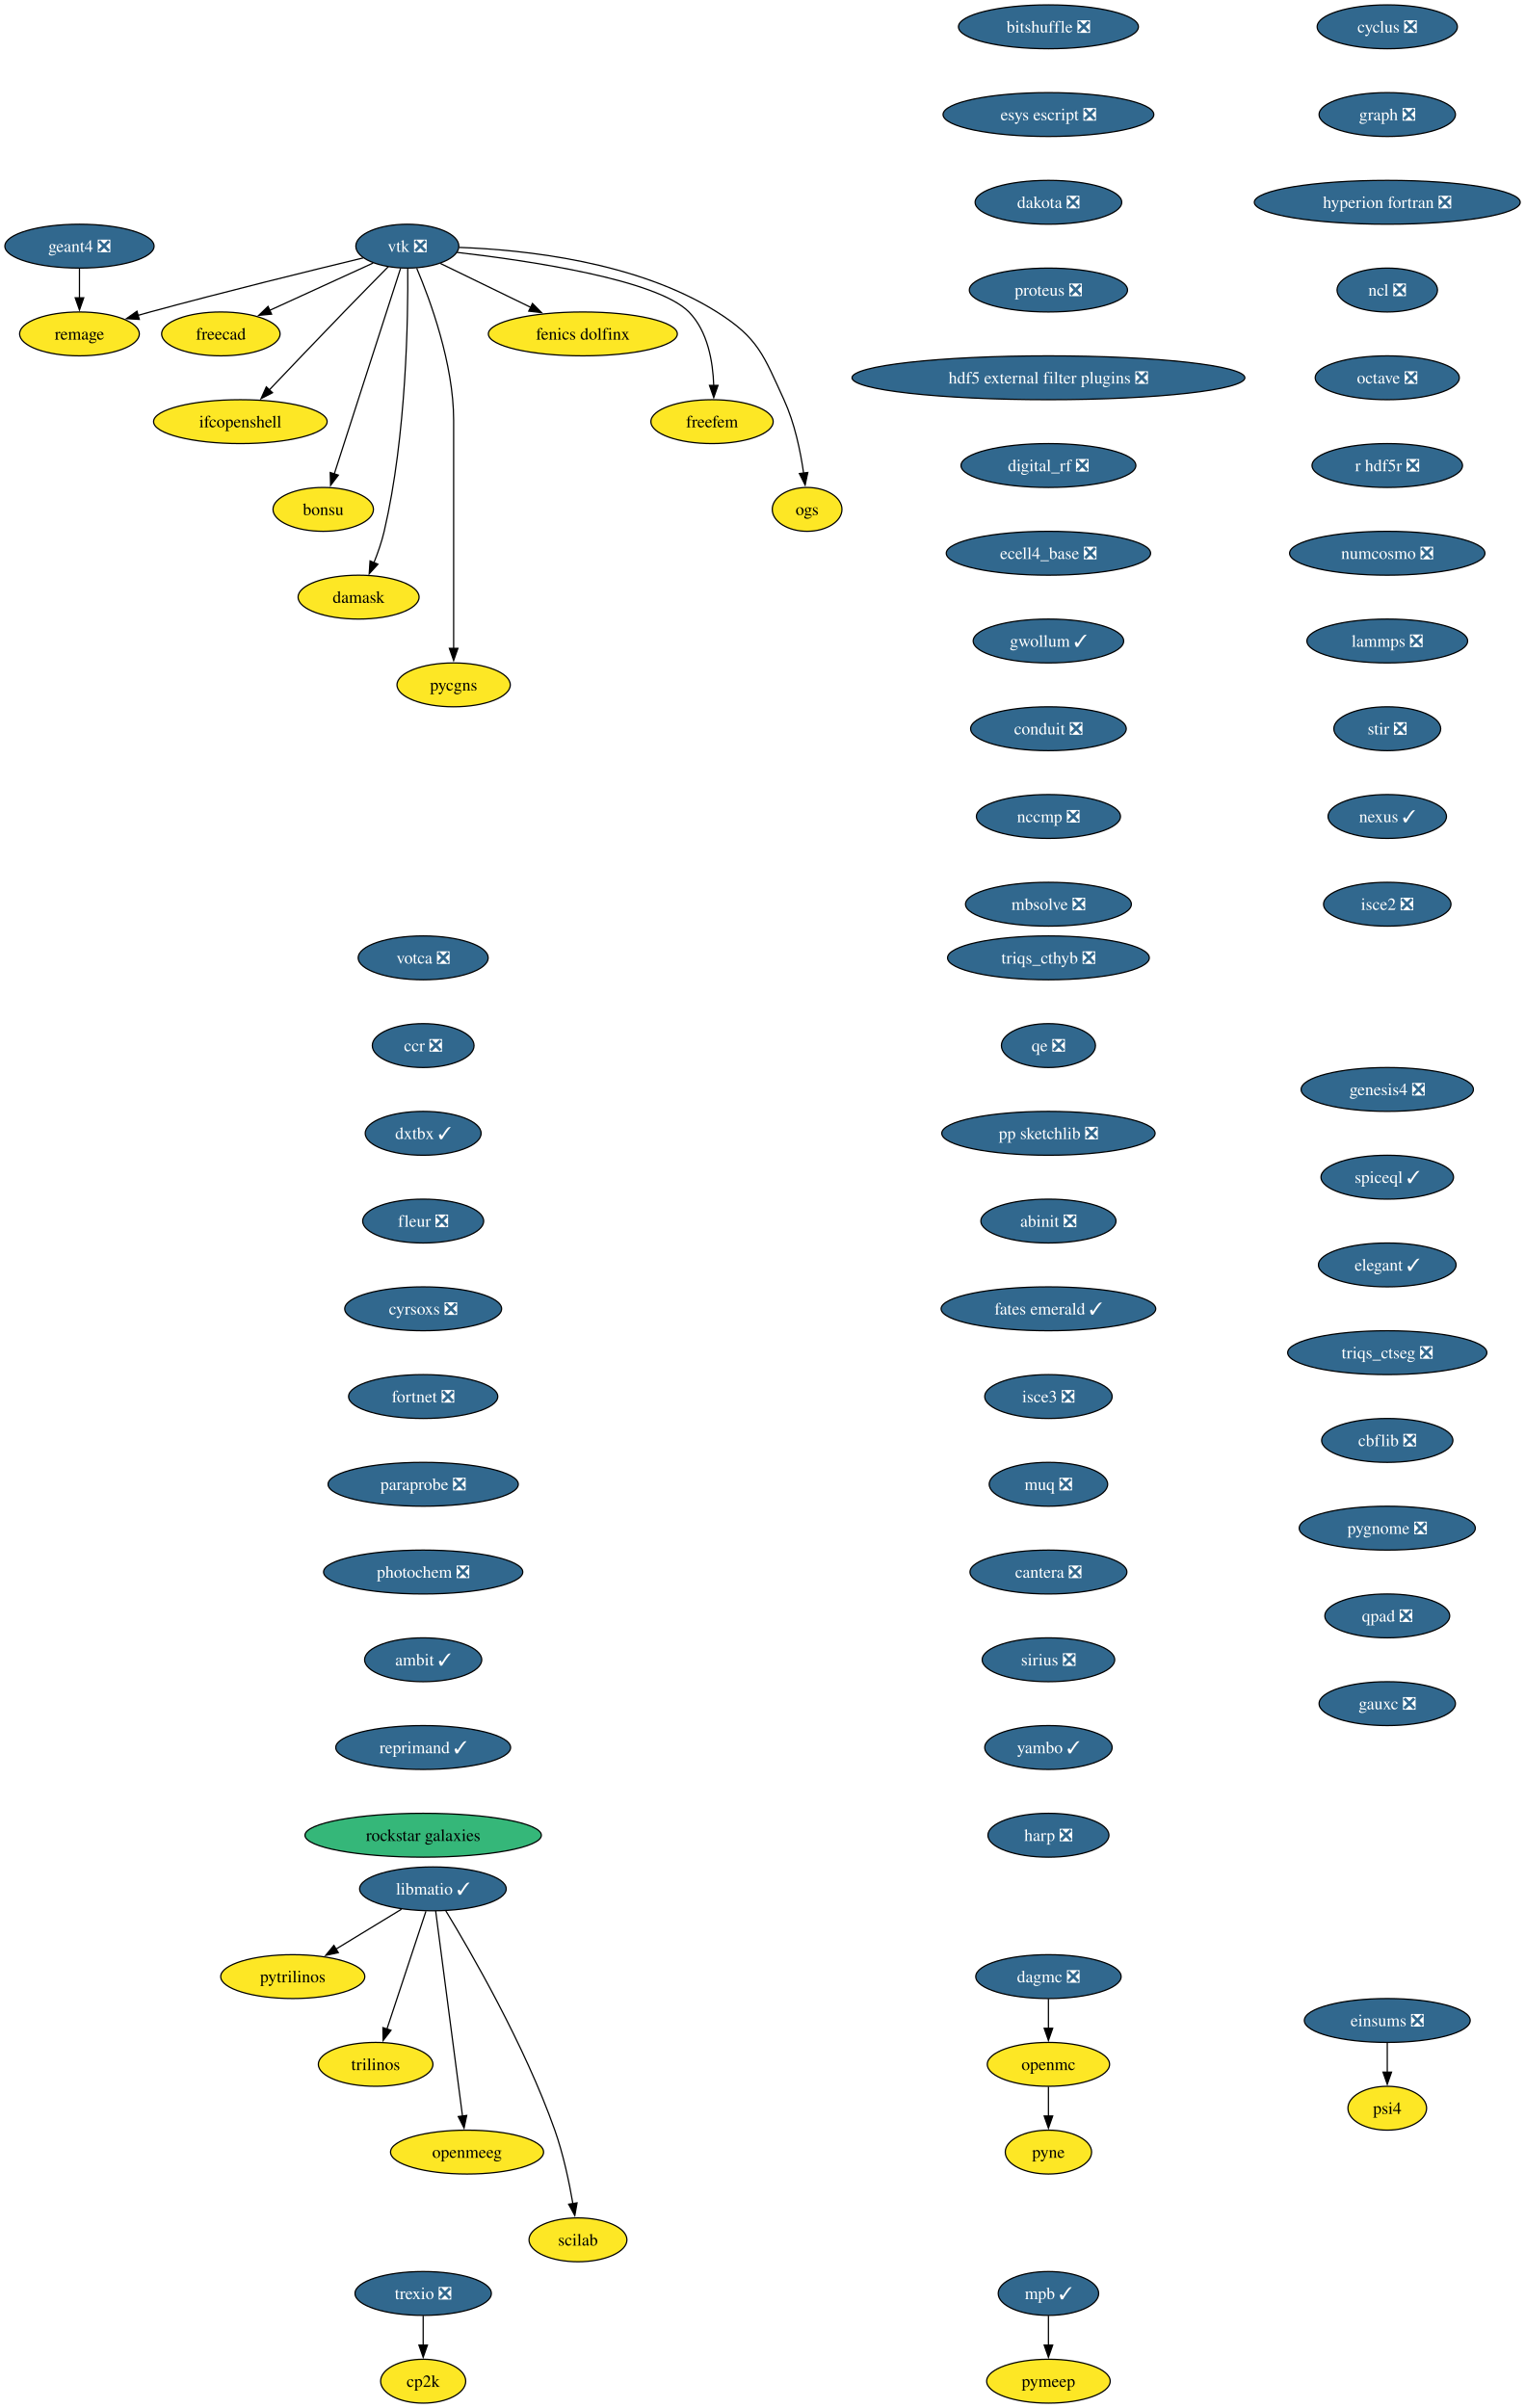
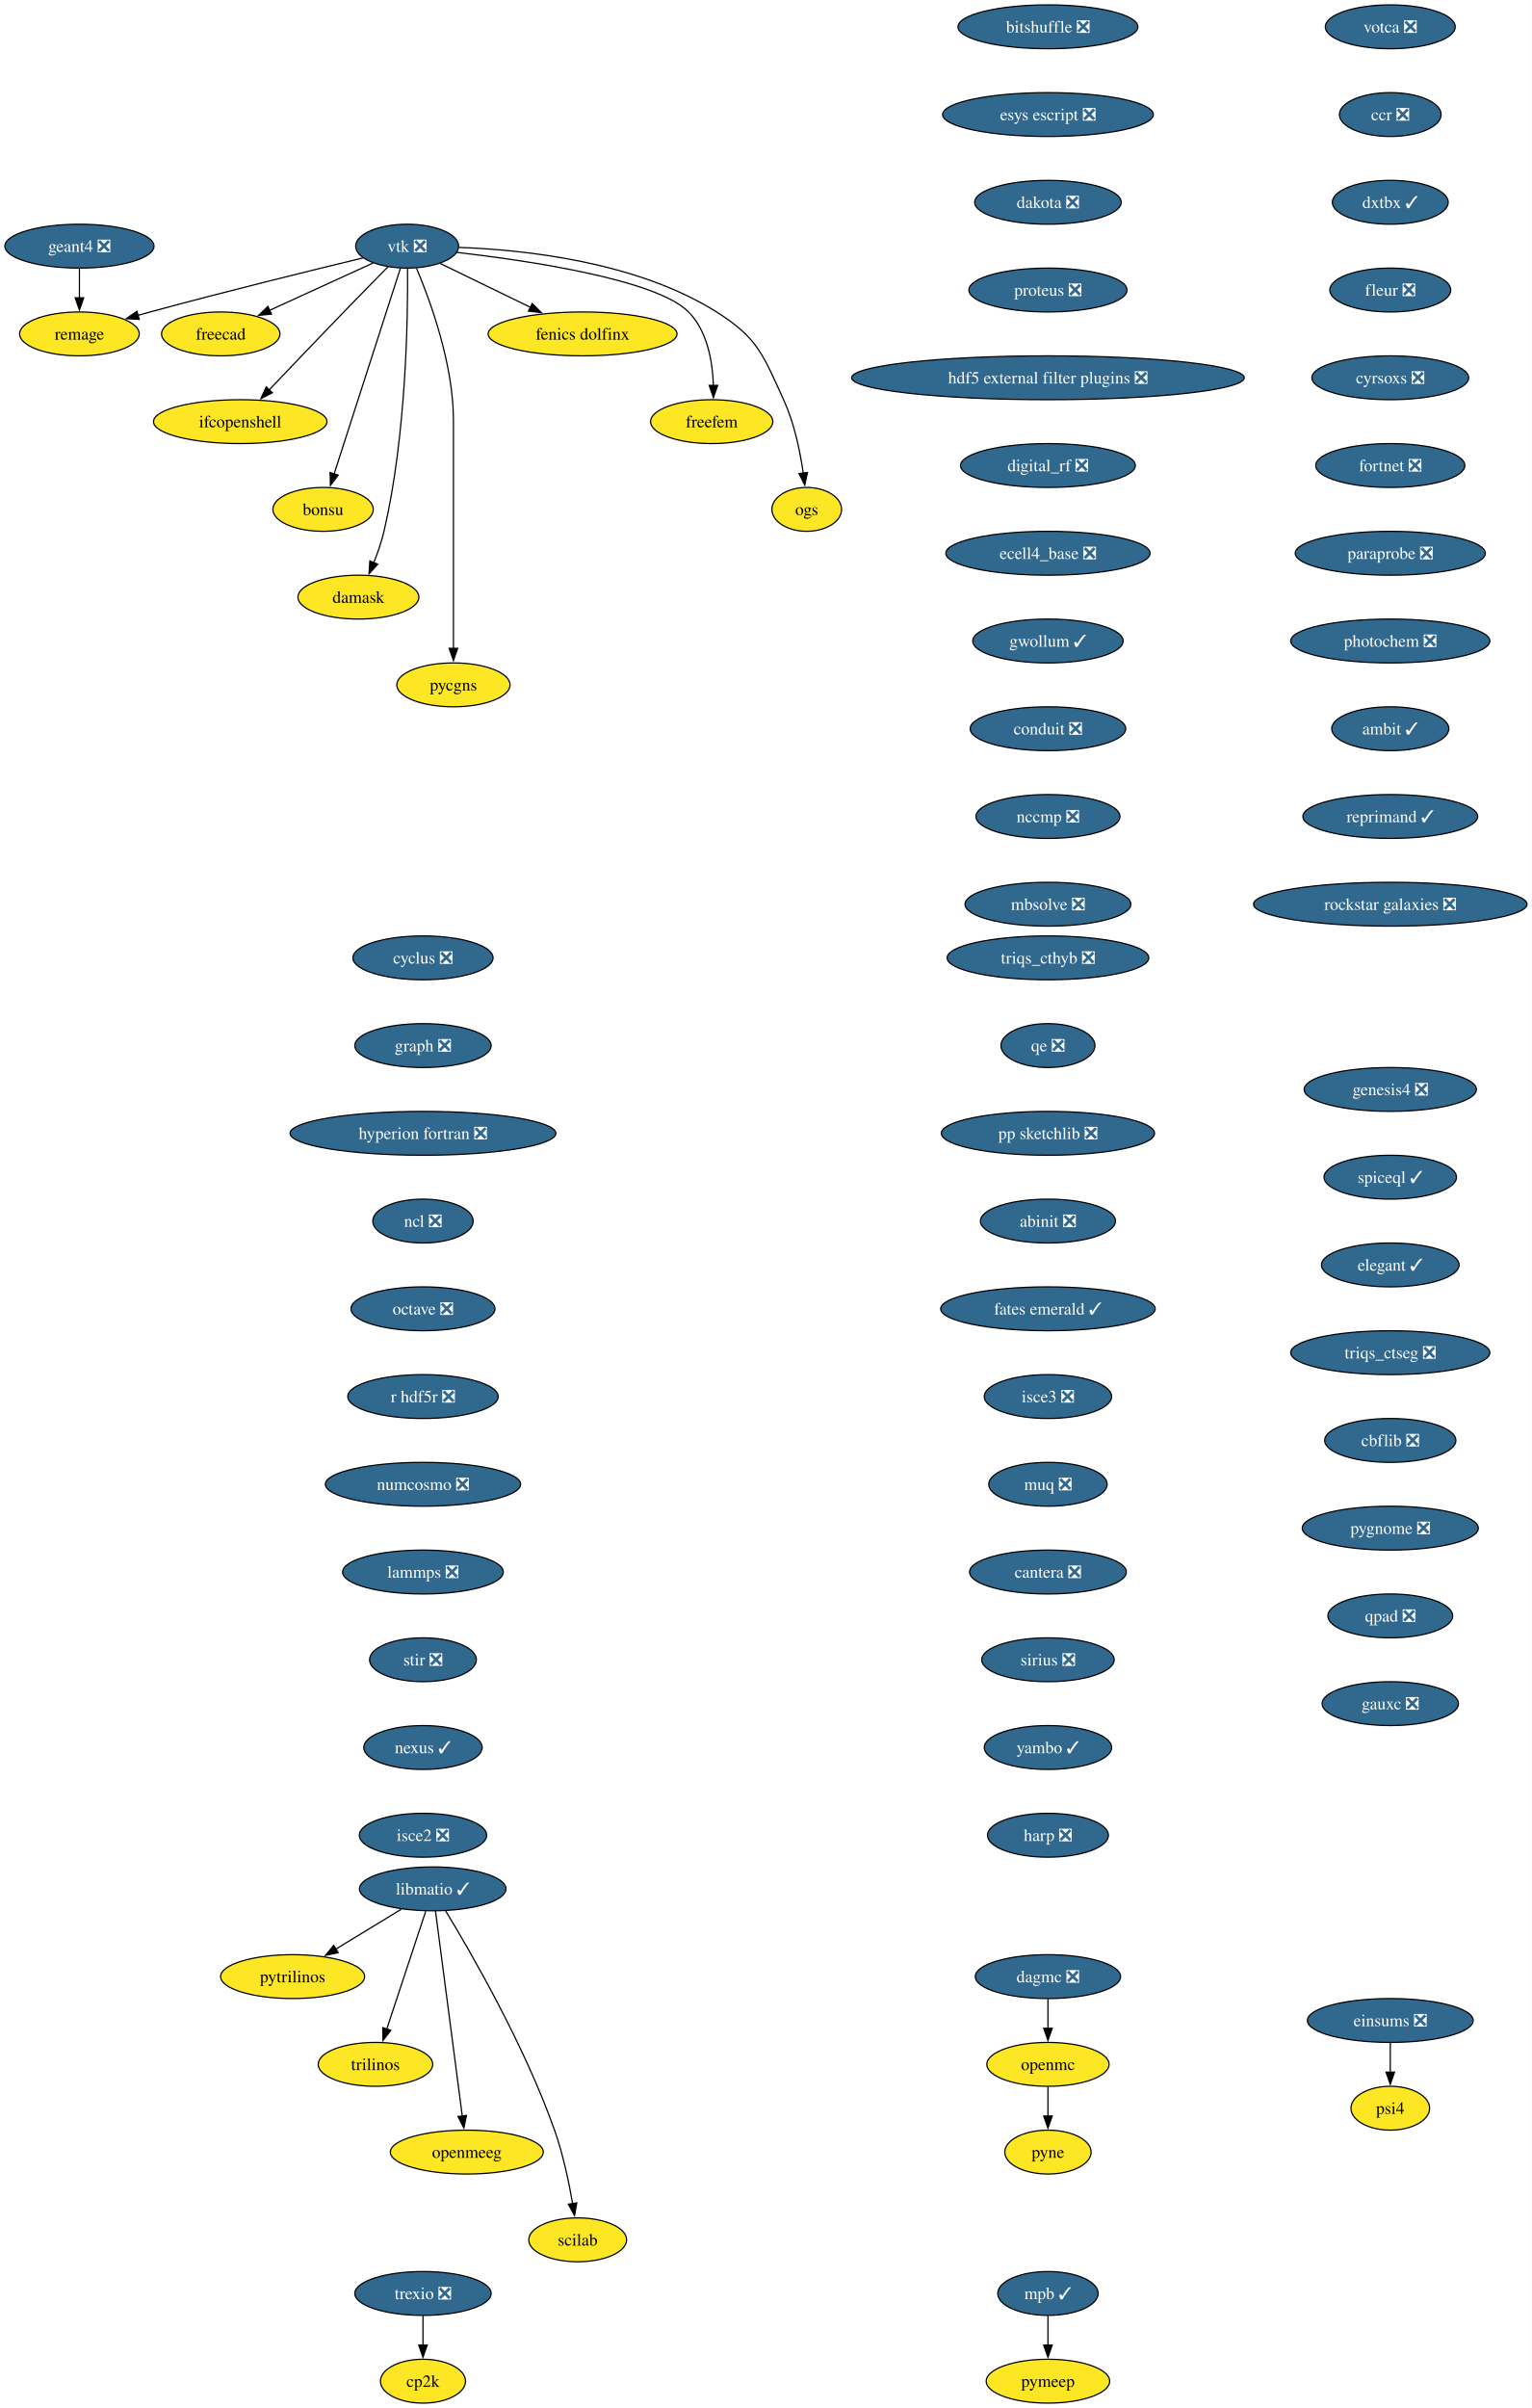
- <svg xmlns="http://www.w3.org/2000/svg" xmlns:xlink="http://www.w3.org/1999/xlink" width="1251pt" height="1976pt" viewBox="0.00 0.00 1251.00 1976.00">
+ <svg xmlns="http://www.w3.org/2000/svg" xmlns:xlink="http://www.w3.org/1999/xlink" width="1257pt" height="1976pt" viewBox="0.00 0.00 1257.00 1976.00">
  <g id="graph0" class="graph" transform="scale(1 1) rotate(0) translate(4 1972)">
-     <polygon fill="white" stroke="none" points="-4,4 -4,-1972 1247.28,-1972 1247.28,4 -4,4" />
+     <polygon fill="white" stroke="none" points="-4,4 -4,-1972 1253.44,-1972 1253.44,4 -4,4" />
    <g id="node1" class="node">
      <g id="a_node1">
        <a xlink:href="https://github.com/conda-forge/cyclus-feedstock/pull/112" xlink:title="cyclus ❎">
-           <ellipse fill="#31688e" stroke="black" cx="1134.2" cy="-1950" rx="57.52" ry="18" />
-           <text xml:space="preserve" text-anchor="middle" x="1134.2" y="-1945.33" font-family="Times,serif" font-size="14.00" fill="white">cyclus ❎</text>
+           <ellipse fill="#31688e" stroke="black" cx="343.2" cy="-1186" rx="57.52" ry="18" />
+           <text xml:space="preserve" text-anchor="middle" x="343.2" y="-1181.33" font-family="Times,serif" font-size="14.00" fill="white">cyclus ❎</text>
        </a>
      </g>
    </g>
    <g id="node2" class="node">
      <g id="a_node2">
        <a xlink:href="https://github.com/conda-forge/graph-feedstock/pull/14" xlink:title="graph ❎">
-           <ellipse fill="#31688e" stroke="black" cx="1134.2" cy="-1878" rx="55.94" ry="18" />
-           <text xml:space="preserve" text-anchor="middle" x="1134.2" y="-1873.33" font-family="Times,serif" font-size="14.00" fill="white">graph ❎</text>
+           <ellipse fill="#31688e" stroke="black" cx="343.2" cy="-1114" rx="55.94" ry="18" />
+           <text xml:space="preserve" text-anchor="middle" x="343.2" y="-1109.33" font-family="Times,serif" font-size="14.00" fill="white">graph ❎</text>
        </a>
      </g>
    </g>
    <g id="node3" class="node">
      <g id="a_node3">
        <a xlink:href="https://github.com/conda-forge/hyperion-fortran-feedstock/pull/36" xlink:title="hyperion fortran ❎">
-           <ellipse fill="#31688e" stroke="black" cx="1134.2" cy="-1806" rx="109.08" ry="18" />
-           <text xml:space="preserve" text-anchor="middle" x="1134.2" y="-1801.33" font-family="Times,serif" font-size="14.00" fill="white">hyperion fortran ❎</text>
+           <ellipse fill="#31688e" stroke="black" cx="343.2" cy="-1042" rx="109.08" ry="18" />
+           <text xml:space="preserve" text-anchor="middle" x="343.2" y="-1037.33" font-family="Times,serif" font-size="14.00" fill="white">hyperion fortran ❎</text>
        </a>
      </g>
    </g>
    <g id="node4" class="node">
      <g id="a_node4">
        <a xlink:href="https://github.com/conda-forge/ncl-feedstock/pull/171" xlink:title="ncl ❎">
-           <ellipse fill="#31688e" stroke="black" cx="1134.2" cy="-1734" rx="41.21" ry="18" />
-           <text xml:space="preserve" text-anchor="middle" x="1134.2" y="-1729.33" font-family="Times,serif" font-size="14.00" fill="white">ncl ❎</text>
+           <ellipse fill="#31688e" stroke="black" cx="343.2" cy="-970" rx="41.21" ry="18" />
+           <text xml:space="preserve" text-anchor="middle" x="343.2" y="-965.33" font-family="Times,serif" font-size="14.00" fill="white">ncl ❎</text>
        </a>
      </g>
    </g>
    <g id="node10" class="node">
      <g id="a_node10">
        <a xlink:href="https://github.com/conda-forge/octave-feedstock/pull/158" xlink:title="octave ❎">
-           <ellipse fill="#31688e" stroke="black" cx="1134.2" cy="-1662" rx="59.1" ry="18" />
-           <text xml:space="preserve" text-anchor="middle" x="1134.2" y="-1657.33" font-family="Times,serif" font-size="14.00" fill="white">octave ❎</text>
+           <ellipse fill="#31688e" stroke="black" cx="343.2" cy="-898" rx="59.1" ry="18" />
+           <text xml:space="preserve" text-anchor="middle" x="343.2" y="-893.33" font-family="Times,serif" font-size="14.00" fill="white">octave ❎</text>
        </a>
      </g>
    </g>
    <g id="node5" class="node">
      <g id="a_node5">
        <a xlink:href="https://github.com/conda-forge/libmatio-feedstock/pull/62" xlink:title="libmatio ✓">
          <ellipse fill="#31688e" stroke="black" cx="351.2" cy="-422" rx="60.15" ry="18" />
          <text xml:space="preserve" text-anchor="middle" x="351.2" y="-417.32" font-family="Times,serif" font-size="14.00" fill="white">libmatio ✓</text>
        </a>
      </g>
    </g>
    <g id="node6" class="node">
      <g id="a_node6">
        <a xlink:href="https://github.com/conda-forge/pytrilinos-feedstock" xlink:title="pytrilinos">
          <ellipse fill="#fde725" stroke="black" cx="236.2" cy="-350" rx="59.1" ry="18" />
          <text xml:space="preserve" text-anchor="middle" x="236.2" y="-345.32" font-family="Times,serif" font-size="14.00">pytrilinos</text>
        </a>
      </g>
    </g>
    <g id="edge4" class="edge">
      <path fill="none" stroke="black" d="M325.4,-405.29C309.56,-395.65 289.07,-383.18 271.72,-372.62" />
      <polygon fill="black" stroke="black" points="273.58,-369.65 263.22,-367.44 269.94,-375.63 273.58,-369.65" />
    </g>
    <g id="node7" class="node">
      <g id="a_node7">
        <a xlink:href="https://github.com/conda-forge/trilinos-feedstock" xlink:title="trilinos">
          <ellipse fill="#fde725" stroke="black" cx="304.2" cy="-278" rx="47" ry="18" />
          <text xml:space="preserve" text-anchor="middle" x="304.2" y="-273.32" font-family="Times,serif" font-size="14.00">trilinos</text>
        </a>
      </g>
    </g>
    <g id="edge5" class="edge">
      <path fill="none" stroke="black" d="M345.44,-403.59C337.47,-379.5 322.99,-335.75 313.48,-307.03" />
      <polygon fill="black" stroke="black" points="316.81,-305.94 310.34,-297.55 310.16,-308.14 316.81,-305.94" />
    </g>
    <g id="node8" class="node">
      <g id="a_node8">
        <a xlink:href="https://github.com/conda-forge/openmeeg-feedstock" xlink:title="openmeeg">
          <ellipse fill="#fde725" stroke="black" cx="379.2" cy="-206" rx="62.78" ry="18" />
          <text xml:space="preserve" text-anchor="middle" x="379.2" y="-201.33" font-family="Times,serif" font-size="14.00">openmeeg</text>
        </a>
      </g>
    </g>
    <g id="edge6" class="edge">
      <path fill="none" stroke="black" d="M353.45,-403.85C358.25,-367.14 369.57,-280.66 375.47,-235.53" />
      <polygon fill="black" stroke="black" points="378.93,-236.1 376.75,-225.73 371.99,-235.19 378.93,-236.1" />
    </g>
    <g id="node9" class="node">
      <g id="a_node9">
        <a xlink:href="https://github.com/conda-forge/scilab-feedstock" xlink:title="scilab">
          <ellipse fill="#fde725" stroke="black" cx="470.2" cy="-134" rx="40.16" ry="18" />
          <text xml:space="preserve" text-anchor="middle" x="470.2" y="-129.32" font-family="Times,serif" font-size="14.00">scilab</text>
        </a>
      </g>
    </g>
    <g id="edge7" class="edge">
      <path fill="none" stroke="black" d="M361.75,-404.02C381.99,-370.72 426.45,-293.97 451.2,-224 458.14,-204.39 462.97,-181.42 466.02,-163.73" />
      <polygon fill="black" stroke="black" points="469.46,-164.35 467.61,-153.92 462.55,-163.23 469.46,-164.35" />
    </g>
    <g id="node11" class="node">
      <g id="a_node11">
        <a xlink:href="https://github.com/conda-forge/r-hdf5r-feedstock/pull/44" xlink:title="r hdf5r ❎">
-           <ellipse fill="#31688e" stroke="black" cx="1134.2" cy="-1590" rx="61.73" ry="18" />
-           <text xml:space="preserve" text-anchor="middle" x="1134.2" y="-1585.33" font-family="Times,serif" font-size="14.00" fill="white">r hdf5r ❎</text>
+           <ellipse fill="#31688e" stroke="black" cx="343.2" cy="-826" rx="61.73" ry="18" />
+           <text xml:space="preserve" text-anchor="middle" x="343.2" y="-821.33" font-family="Times,serif" font-size="14.00" fill="white">r hdf5r ❎</text>
        </a>
      </g>
    </g>
    <g id="node14" class="node">
      <g id="a_node14">
        <a xlink:href="https://github.com/conda-forge/numcosmo-feedstock/pull/110" xlink:title="numcosmo ❎">
-           <ellipse fill="#31688e" stroke="black" cx="1134.2" cy="-1518" rx="80.14" ry="18" />
-           <text xml:space="preserve" text-anchor="middle" x="1134.2" y="-1513.33" font-family="Times,serif" font-size="14.00" fill="white">numcosmo ❎</text>
+           <ellipse fill="#31688e" stroke="black" cx="343.2" cy="-754" rx="80.14" ry="18" />
+           <text xml:space="preserve" text-anchor="middle" x="343.2" y="-749.33" font-family="Times,serif" font-size="14.00" fill="white">numcosmo ❎</text>
        </a>
      </g>
    </g>
    <g id="node12" class="node">
      <g id="a_node12">
        <a xlink:href="https://github.com/conda-forge/openmc-feedstock" xlink:title="openmc">
          <ellipse fill="#fde725" stroke="black" cx="856.2" cy="-278" rx="50.16" ry="18" />
          <text xml:space="preserve" text-anchor="middle" x="856.2" y="-273.32" font-family="Times,serif" font-size="14.00">openmc</text>
        </a>
      </g>
    </g>
    <g id="node13" class="node">
      <g id="a_node13">
        <a xlink:href="https://github.com/conda-forge/pyne-feedstock" xlink:title="pyne">
          <ellipse fill="#fde725" stroke="black" cx="856.2" cy="-206" rx="35.42" ry="18" />
          <text xml:space="preserve" text-anchor="middle" x="856.2" y="-201.32" font-family="Times,serif" font-size="14.00">pyne</text>
        </a>
      </g>
    </g>
    <g id="edge10" class="edge">
      <path fill="none" stroke="black" d="M856.2,-259.7C856.2,-252.41 856.2,-243.73 856.2,-235.54" />
      <polygon fill="black" stroke="black" points="859.7,-235.62 856.2,-225.62 852.7,-235.62 859.7,-235.62" />
    </g>
    <g id="node25" class="node">
      <g id="a_node25">
        <a xlink:href="https://github.com/conda-forge/lammps-feedstock/pull/239" xlink:title="lammps ❎">
-           <ellipse fill="#31688e" stroke="black" cx="1134.2" cy="-1446" rx="65.94" ry="18" />
-           <text xml:space="preserve" text-anchor="middle" x="1134.2" y="-1441.33" font-family="Times,serif" font-size="14.00" fill="white">lammps ❎</text>
+           <ellipse fill="#31688e" stroke="black" cx="343.2" cy="-682" rx="65.94" ry="18" />
+           <text xml:space="preserve" text-anchor="middle" x="343.2" y="-677.33" font-family="Times,serif" font-size="14.00" fill="white">lammps ❎</text>
        </a>
      </g>
    </g>
    <g id="node15" class="node">
      <g id="a_node15">
        <a xlink:href="https://github.com/conda-forge/vtk-feedstock/pull/436" xlink:title="vtk ❎">
          <ellipse fill="#31688e" stroke="black" cx="330.2" cy="-1770" rx="42.26" ry="18" />
          <text xml:space="preserve" text-anchor="middle" x="330.2" y="-1765.33" font-family="Times,serif" font-size="14.00" fill="white">vtk ❎</text>
        </a>
      </g>
    </g>
    <g id="node16" class="node">
      <g id="a_node16">
        <a xlink:href="https://github.com/conda-forge/freecad-feedstock" xlink:title="freecad">
          <ellipse fill="#fde725" stroke="black" cx="177.2" cy="-1698" rx="48.58" ry="18" />
          <text xml:space="preserve" text-anchor="middle" x="177.2" y="-1693.33" font-family="Times,serif" font-size="14.00">freecad</text>
        </a>
      </g>
    </g>
    <g id="edge12" class="edge">
      <path fill="none" stroke="black" d="M302.14,-1756.16C278.3,-1745.25 243.81,-1729.47 217.1,-1717.25" />
      <polygon fill="black" stroke="black" points="218.84,-1714.2 208.29,-1713.22 215.93,-1720.57 218.84,-1714.2" />
    </g>
    <g id="node17" class="node">
      <g id="a_node17">
        <a xlink:href="https://github.com/conda-forge/ifcopenshell-feedstock" xlink:title="ifcopenshell">
          <ellipse fill="#fde725" stroke="black" cx="193.2" cy="-1626" rx="71.2" ry="18" />
          <text xml:space="preserve" text-anchor="middle" x="193.2" y="-1621.33" font-family="Times,serif" font-size="14.00">ifcopenshell</text>
        </a>
      </g>
    </g>
    <g id="edge13" class="edge">
      <path fill="none" stroke="black" d="M314.68,-1753.28C304.31,-1742.77 290.4,-1728.6 278.2,-1716 257.39,-1694.5 233.9,-1669.88 216.9,-1651.99" />
      <polygon fill="black" stroke="black" points="219.58,-1649.73 210.16,-1644.89 214.51,-1654.55 219.58,-1649.73" />
    </g>
    <g id="node18" class="node">
      <g id="a_node18">
        <a xlink:href="https://github.com/conda-forge/bonsu-feedstock" xlink:title="bonsu">
          <ellipse fill="#fde725" stroke="black" cx="261.2" cy="-1554" rx="41.21" ry="18" />
          <text xml:space="preserve" text-anchor="middle" x="261.2" y="-1549.33" font-family="Times,serif" font-size="14.00">bonsu</text>
        </a>
      </g>
    </g>
    <g id="edge14" class="edge">
      <path fill="none" stroke="black" d="M324.67,-1751.85C312.79,-1714.99 284.72,-1627.92 270.22,-1582.96" />
      <polygon fill="black" stroke="black" points="273.62,-1582.12 267.22,-1573.67 266.96,-1584.26 273.62,-1582.12" />
    </g>
    <g id="node19" class="node">
      <g id="a_node19">
        <a xlink:href="https://github.com/conda-forge/damask-feedstock" xlink:title="damask">
          <ellipse fill="#fde725" stroke="black" cx="290.2" cy="-1482" rx="49.63" ry="18" />
          <text xml:space="preserve" text-anchor="middle" x="290.2" y="-1477.33" font-family="Times,serif" font-size="14.00">damask</text>
        </a>
      </g>
    </g>
    <g id="edge15" class="edge">
      <path fill="none" stroke="black" d="M330.52,-1751.78C330.87,-1712.79 329.65,-1615.05 311.2,-1536 309.19,-1527.39 306.03,-1518.33 302.76,-1510.18" />
      <polygon fill="black" stroke="black" points="306.06,-1509 298.92,-1501.17 299.62,-1511.74 306.06,-1509" />
    </g>
    <g id="node20" class="node">
      <g id="a_node20">
        <a xlink:href="https://github.com/conda-forge/pycgns-feedstock" xlink:title="pycgns">
          <ellipse fill="#fde725" stroke="black" cx="368.2" cy="-1410" rx="46.47" ry="18" />
          <text xml:space="preserve" text-anchor="middle" x="368.2" y="-1405.33" font-family="Times,serif" font-size="14.00">pycgns</text>
        </a>
      </g>
    </g>
    <g id="edge16" class="edge">
      <path fill="none" stroke="black" d="M337.89,-1751.91C349,-1725.62 368.2,-1673.45 368.2,-1627 368.2,-1627 368.2,-1627 368.2,-1553 368.2,-1513.74 368.2,-1468.38 368.2,-1439.69" />
      <polygon fill="black" stroke="black" points="371.7,-1440 368.2,-1430 364.7,-1440 371.7,-1440" />
    </g>
    <g id="node21" class="node">
      <g id="a_node21">
        <a xlink:href="https://github.com/conda-forge/fenics-dolfinx-feedstock" xlink:title="fenics dolfinx">
          <ellipse fill="#fde725" stroke="black" cx="474.2" cy="-1698" rx="77.52" ry="18" />
          <text xml:space="preserve" text-anchor="middle" x="474.2" y="-1693.33" font-family="Times,serif" font-size="14.00">fenics dolfinx</text>
        </a>
      </g>
    </g>
    <g id="edge17" class="edge">
      <path fill="none" stroke="black" d="M357.29,-1755.83C378.15,-1745.69 407.4,-1731.48 431.42,-1719.8" />
      <polygon fill="black" stroke="black" points="432.87,-1722.98 440.33,-1715.47 429.81,-1716.69 432.87,-1722.98" />
    </g>
    <g id="node22" class="node">
      <g id="a_node22">
        <a xlink:href="https://github.com/conda-forge/freefem-feedstock" xlink:title="freefem">
          <ellipse fill="#fde725" stroke="black" cx="580.2" cy="-1626" rx="50.16" ry="18" />
          <text xml:space="preserve" text-anchor="middle" x="580.2" y="-1621.33" font-family="Times,serif" font-size="14.00">freefem</text>
        </a>
      </g>
    </g>
    <g id="edge18" class="edge">
      <path fill="none" stroke="black" d="M370.85,-1764.91C429.84,-1758.12 535,-1742.6 561.2,-1716 576.72,-1700.25 580.95,-1675.12 581.6,-1655.57" />
      <polygon fill="black" stroke="black" points="585.1,-1655.78 581.6,-1645.77 578.1,-1655.77 585.1,-1655.78" />
    </g>
    <g id="node23" class="node">
      <g id="a_node23">
        <a xlink:href="https://github.com/conda-forge/ogs-feedstock" xlink:title="ogs">
          <ellipse fill="#fde725" stroke="black" cx="658.2" cy="-1554" rx="28.59" ry="18" />
          <text xml:space="preserve" text-anchor="middle" x="658.2" y="-1549.33" font-family="Times,serif" font-size="14.00">ogs</text>
        </a>
      </g>
    </g>
    <g id="edge19" class="edge">
      <path fill="none" stroke="black" d="M372.66,-1768.98C425.98,-1767.08 518.45,-1757.41 584.2,-1716 618.28,-1694.54 622.37,-1680.58 639.2,-1644 647.99,-1624.9 652.78,-1601.61 655.35,-1583.64" />
      <polygon fill="black" stroke="black" points="658.79,-1584.3 656.58,-1573.94 651.85,-1583.42 658.79,-1584.3" />
    </g>
    <g id="node24" class="node">
      <g id="a_node24">
        <a xlink:href="https://github.com/conda-forge/remage-feedstock" xlink:title="remage">
          <ellipse fill="#fde725" stroke="black" cx="61.2" cy="-1698" rx="49.1" ry="18" />
          <text xml:space="preserve" text-anchor="middle" x="61.2" y="-1693.33" font-family="Times,serif" font-size="14.00">remage</text>
        </a>
      </g>
    </g>
    <g id="edge20" class="edge">
      <path fill="none" stroke="black" d="M293.88,-1760.33C251.74,-1750.17 180.25,-1732.61 119.2,-1716 115.92,-1715.11 112.53,-1714.17 109.13,-1713.2" />
      <polygon fill="black" stroke="black" points="110.3,-1709.9 99.73,-1710.52 108.38,-1716.63 110.3,-1709.9" />
    </g>
    <g id="node28" class="node">
      <g id="a_node28">
        <a xlink:href="https://github.com/conda-forge/stir-feedstock/pull/156" xlink:title="stir ❎">
-           <ellipse fill="#31688e" stroke="black" cx="1134.2" cy="-1374" rx="43.84" ry="18" />
-           <text xml:space="preserve" text-anchor="middle" x="1134.2" y="-1369.33" font-family="Times,serif" font-size="14.00" fill="white">stir ❎</text>
+           <ellipse fill="#31688e" stroke="black" cx="343.2" cy="-610" rx="43.84" ry="18" />
+           <text xml:space="preserve" text-anchor="middle" x="343.2" y="-605.33" font-family="Times,serif" font-size="14.00" fill="white">stir ❎</text>
        </a>
      </g>
    </g>
    <g id="node26" class="node">
      <g id="a_node26">
        <a xlink:href="https://github.com/conda-forge/mpb-feedstock/pull/51" xlink:title="mpb ✓">
          <ellipse fill="#31688e" stroke="black" cx="856.2" cy="-90" rx="41.21" ry="18" />
          <text xml:space="preserve" text-anchor="middle" x="856.2" y="-85.33" font-family="Times,serif" font-size="14.00" fill="white">mpb ✓</text>
        </a>
      </g>
    </g>
    <g id="node27" class="node">
      <g id="a_node27">
        <a xlink:href="https://github.com/conda-forge/pymeep-feedstock" xlink:title="pymeep">
          <ellipse fill="#fde725" stroke="black" cx="856.2" cy="-18" rx="50.68" ry="18" />
          <text xml:space="preserve" text-anchor="middle" x="856.2" y="-13.32" font-family="Times,serif" font-size="14.00">pymeep</text>
        </a>
      </g>
    </g>
    <g id="edge22" class="edge">
      <path fill="none" stroke="black" d="M856.2,-71.7C856.2,-64.41 856.2,-55.73 856.2,-47.54" />
      <polygon fill="black" stroke="black" points="859.7,-47.62 856.2,-37.62 852.7,-47.62 859.7,-47.62" />
    </g>
    <g id="node29" class="node">
      <g id="a_node29">
        <a xlink:href="https://github.com/conda-forge/nexus-feedstock/pull/27" xlink:title="nexus ✓">
-           <ellipse fill="#31688e" stroke="black" cx="1134.2" cy="-1302" rx="48.58" ry="18" />
-           <text xml:space="preserve" text-anchor="middle" x="1134.2" y="-1297.33" font-family="Times,serif" font-size="14.00" fill="white">nexus ✓</text>
+           <ellipse fill="#31688e" stroke="black" cx="343.2" cy="-538" rx="48.58" ry="18" />
+           <text xml:space="preserve" text-anchor="middle" x="343.2" y="-533.33" font-family="Times,serif" font-size="14.00" fill="white">nexus ✓</text>
        </a>
      </g>
    </g>
    <g id="node30" class="node">
      <g id="a_node30">
        <a xlink:href="https://github.com/conda-forge/isce2-feedstock/pull/83" xlink:title="isce2 ❎">
-           <ellipse fill="#31688e" stroke="black" cx="1134.2" cy="-1230" rx="52.26" ry="18" />
-           <text xml:space="preserve" text-anchor="middle" x="1134.2" y="-1225.33" font-family="Times,serif" font-size="14.00" fill="white">isce2 ❎</text>
+           <ellipse fill="#31688e" stroke="black" cx="343.2" cy="-466" rx="52.26" ry="18" />
+           <text xml:space="preserve" text-anchor="middle" x="343.2" y="-461.32" font-family="Times,serif" font-size="14.00" fill="white">isce2 ❎</text>
        </a>
      </g>
    </g>
    <g id="node31" class="node">
      <g id="a_node31">
        <a xlink:href="https://github.com/conda-forge/geant4-feedstock/pull/95" xlink:title="geant4 ❎">
          <ellipse fill="#31688e" stroke="black" cx="61.2" cy="-1770" rx="61.2" ry="18" />
          <text xml:space="preserve" text-anchor="middle" x="61.2" y="-1765.33" font-family="Times,serif" font-size="14.00" fill="white">geant4 ❎</text>
        </a>
      </g>
    </g>
    <g id="edge26" class="edge">
      <path fill="none" stroke="black" d="M61.2,-1751.7C61.2,-1744.41 61.2,-1735.73 61.2,-1727.54" />
      <polygon fill="black" stroke="black" points="64.7,-1727.62 61.2,-1717.62 57.7,-1727.62 64.7,-1727.62" />
    </g>
    <g id="node32" class="node">
      <g id="a_node32">
        <a xlink:href="https://github.com/conda-forge/bitshuffle-feedstock/pull/64" xlink:title="bitshuffle ❎">
          <ellipse fill="#31688e" stroke="black" cx="856.2" cy="-1950" rx="73.83" ry="18" />
          <text xml:space="preserve" text-anchor="middle" x="856.2" y="-1945.33" font-family="Times,serif" font-size="14.00" fill="white">bitshuffle ❎</text>
        </a>
      </g>
    </g>
    <g id="node33" class="node">
      <g id="a_node33">
        <a xlink:href="https://github.com/conda-forge/esys-escript-feedstock/pull/83" xlink:title="esys escript ❎">
          <ellipse fill="#31688e" stroke="black" cx="856.2" cy="-1878" rx="86.46" ry="18" />
          <text xml:space="preserve" text-anchor="middle" x="856.2" y="-1873.33" font-family="Times,serif" font-size="14.00" fill="white">esys escript ❎</text>
        </a>
      </g>
    </g>
    <g id="node34" class="node">
      <g id="a_node34">
        <a xlink:href="https://github.com/conda-forge/dakota-feedstock/pull/61" xlink:title="dakota ❎">
          <ellipse fill="#31688e" stroke="black" cx="856.2" cy="-1806" rx="60.15" ry="18" />
          <text xml:space="preserve" text-anchor="middle" x="856.2" y="-1801.33" font-family="Times,serif" font-size="14.00" fill="white">dakota ❎</text>
        </a>
      </g>
    </g>
    <g id="node35" class="node">
      <g id="a_node35">
        <a xlink:href="https://github.com/conda-forge/proteus-feedstock/pull/78" xlink:title="proteus ❎">
          <ellipse fill="#31688e" stroke="black" cx="856.2" cy="-1734" rx="64.89" ry="18" />
          <text xml:space="preserve" text-anchor="middle" x="856.2" y="-1729.33" font-family="Times,serif" font-size="14.00" fill="white">proteus ❎</text>
        </a>
      </g>
    </g>
    <g id="node37" class="node">
      <g id="a_node37">
        <a xlink:href="https://github.com/conda-forge/hdf5-external-filter-plugins-feedstock/pull/29" xlink:title="hdf5 external filter plugins ❎">
          <ellipse fill="#31688e" stroke="black" cx="856.2" cy="-1662" rx="161.17" ry="18" />
          <text xml:space="preserve" text-anchor="middle" x="856.2" y="-1657.33" font-family="Times,serif" font-size="14.00" fill="white">hdf5 external filter plugins ❎</text>
        </a>
      </g>
    </g>
    <g id="node36" class="node">
      <g id="a_node36">
        <a xlink:href="https://github.com/conda-forge/cp2k-feedstock" xlink:title="cp2k">
          <ellipse fill="#fde725" stroke="black" cx="343.2" cy="-18" rx="34.9" ry="18" />
          <text xml:space="preserve" text-anchor="middle" x="343.2" y="-13.32" font-family="Times,serif" font-size="14.00">cp2k</text>
        </a>
      </g>
    </g>
    <g id="node38" class="node">
      <g id="a_node38">
        <a xlink:href="https://github.com/conda-forge/digital_rf-feedstock/pull/42" xlink:title="digital_rf ❎">
          <ellipse fill="#31688e" stroke="black" cx="856.2" cy="-1590" rx="71.73" ry="18" />
          <text xml:space="preserve" text-anchor="middle" x="856.2" y="-1585.33" font-family="Times,serif" font-size="14.00" fill="white">digital_rf ❎</text>
        </a>
      </g>
    </g>
    <g id="node39" class="node">
      <g id="a_node39">
        <a xlink:href="https://github.com/conda-forge/ecell4_base-feedstock/pull/37" xlink:title="ecell4_base ❎">
          <ellipse fill="#31688e" stroke="black" cx="856.2" cy="-1518" rx="83.83" ry="18" />
          <text xml:space="preserve" text-anchor="middle" x="856.2" y="-1513.33" font-family="Times,serif" font-size="14.00" fill="white">ecell4_base ❎</text>
        </a>
      </g>
    </g>
    <g id="node40" class="node">
      <g id="a_node40">
        <a xlink:href="https://github.com/conda-forge/gwollum-feedstock/pull/74" xlink:title="gwollum ✓">
          <ellipse fill="#31688e" stroke="black" cx="856.2" cy="-1446" rx="61.73" ry="18" />
          <text xml:space="preserve" text-anchor="middle" x="856.2" y="-1441.33" font-family="Times,serif" font-size="14.00" fill="white">gwollum ✓</text>
        </a>
      </g>
    </g>
    <g id="node41" class="node">
      <g id="a_node41">
        <a xlink:href="https://github.com/conda-forge/conduit-feedstock/pull/59" xlink:title="conduit ❎">
          <ellipse fill="#31688e" stroke="black" cx="856.2" cy="-1374" rx="63.84" ry="18" />
          <text xml:space="preserve" text-anchor="middle" x="856.2" y="-1369.33" font-family="Times,serif" font-size="14.00" fill="white">conduit ❎</text>
        </a>
      </g>
    </g>
    <g id="node42" class="node">
      <g id="a_node42">
        <a xlink:href="https://github.com/conda-forge/nccmp-feedstock/pull/27" xlink:title="nccmp ❎">
          <ellipse fill="#31688e" stroke="black" cx="856.2" cy="-1302" rx="59.1" ry="18" />
          <text xml:space="preserve" text-anchor="middle" x="856.2" y="-1297.33" font-family="Times,serif" font-size="14.00" fill="white">nccmp ❎</text>
        </a>
      </g>
    </g>
    <g id="node44" class="node">
      <g id="a_node44">
        <a xlink:href="https://github.com/conda-forge/mbsolve-feedstock/pull/23" xlink:title="mbsolve ❎">
          <ellipse fill="#31688e" stroke="black" cx="856.2" cy="-1230" rx="68.04" ry="18" />
          <text xml:space="preserve" text-anchor="middle" x="856.2" y="-1225.33" font-family="Times,serif" font-size="14.00" fill="white">mbsolve ❎</text>
        </a>
      </g>
    </g>
    <g id="node43" class="node">
      <g id="a_node43">
        <a xlink:href="https://github.com/conda-forge/dagmc-feedstock/pull/42" xlink:title="dagmc ❎">
          <ellipse fill="#31688e" stroke="black" cx="856.2" cy="-350" rx="59.63" ry="18" />
          <text xml:space="preserve" text-anchor="middle" x="856.2" y="-345.32" font-family="Times,serif" font-size="14.00" fill="white">dagmc ❎</text>
        </a>
      </g>
    </g>
    <g id="edge36" class="edge">
      <path fill="none" stroke="black" d="M856.2,-331.7C856.2,-324.41 856.2,-315.73 856.2,-307.54" />
      <polygon fill="black" stroke="black" points="859.7,-307.62 856.2,-297.62 852.7,-307.62 859.7,-307.62" />
    </g>
    <g id="node45" class="node">
      <g id="a_node45">
        <a xlink:href="https://github.com/conda-forge/triqs_cthyb-feedstock/pull/55" xlink:title="triqs_cthyb ❎">
          <ellipse fill="#31688e" stroke="black" cx="856.2" cy="-1186" rx="82.77" ry="18" />
          <text xml:space="preserve" text-anchor="middle" x="856.2" y="-1181.33" font-family="Times,serif" font-size="14.00" fill="white">triqs_cthyb ❎</text>
        </a>
      </g>
    </g>
    <g id="node46" class="node">
      <g id="a_node46">
        <a xlink:href="https://github.com/conda-forge/qe-feedstock/pull/80" xlink:title="qe ❎">
          <ellipse fill="#31688e" stroke="black" cx="856.2" cy="-1114" rx="38.58" ry="18" />
          <text xml:space="preserve" text-anchor="middle" x="856.2" y="-1109.33" font-family="Times,serif" font-size="14.00" fill="white">qe ❎</text>
        </a>
      </g>
    </g>
    <g id="node47" class="node">
      <g id="a_node47">
        <a xlink:href="https://github.com/conda-forge/pp-sketchlib-feedstock/pull/67" xlink:title="pp sketchlib ❎">
          <ellipse fill="#31688e" stroke="black" cx="856.2" cy="-1042" rx="87.51" ry="18" />
          <text xml:space="preserve" text-anchor="middle" x="856.2" y="-1037.33" font-family="Times,serif" font-size="14.00" fill="white">pp sketchlib ❎</text>
        </a>
      </g>
    </g>
    <g id="node48" class="node">
      <g id="a_node48">
        <a xlink:href="https://github.com/conda-forge/abinit-feedstock/pull/82" xlink:title="abinit ❎">
          <ellipse fill="#31688e" stroke="black" cx="856.2" cy="-970" rx="55.42" ry="18" />
          <text xml:space="preserve" text-anchor="middle" x="856.2" y="-965.33" font-family="Times,serif" font-size="14.00" fill="white">abinit ❎</text>
        </a>
      </g>
    </g>
    <g id="node49" class="node">
      <g id="a_node49">
        <a xlink:href="https://github.com/conda-forge/fates-emerald-feedstock/pull/24" xlink:title="fates emerald ✓">
          <ellipse fill="#31688e" stroke="black" cx="856.2" cy="-898" rx="88.04" ry="18" />
          <text xml:space="preserve" text-anchor="middle" x="856.2" y="-893.33" font-family="Times,serif" font-size="14.00" fill="white">fates emerald ✓</text>
        </a>
      </g>
    </g>
    <g id="node50" class="node">
      <g id="a_node50">
        <a xlink:href="https://github.com/conda-forge/isce3-feedstock/pull/113" xlink:title="isce3 ❎">
          <ellipse fill="#31688e" stroke="black" cx="856.2" cy="-826" rx="52.26" ry="18" />
          <text xml:space="preserve" text-anchor="middle" x="856.2" y="-821.33" font-family="Times,serif" font-size="14.00" fill="white">isce3 ❎</text>
        </a>
      </g>
    </g>
    <g id="node51" class="node">
      <g id="a_node51">
        <a xlink:href="https://github.com/conda-forge/muq-feedstock/pull/63" xlink:title="muq ❎">
          <ellipse fill="#31688e" stroke="black" cx="856.2" cy="-754" rx="48.58" ry="18" />
          <text xml:space="preserve" text-anchor="middle" x="856.2" y="-749.33" font-family="Times,serif" font-size="14.00" fill="white">muq ❎</text>
        </a>
      </g>
    </g>
    <g id="node52" class="node">
      <g id="a_node52">
        <a xlink:href="https://github.com/conda-forge/cantera-feedstock/pull/70" xlink:title="cantera ❎">
          <ellipse fill="#31688e" stroke="black" cx="856.2" cy="-682" rx="64.36" ry="18" />
          <text xml:space="preserve" text-anchor="middle" x="856.2" y="-677.33" font-family="Times,serif" font-size="14.00" fill="white">cantera ❎</text>
        </a>
      </g>
    </g>
    <g id="node53" class="node">
      <g id="a_node53">
        <a xlink:href="https://github.com/conda-forge/sirius-feedstock/pull/37" xlink:title="sirius ❎">
          <ellipse fill="#31688e" stroke="black" cx="856.2" cy="-610" rx="54.36" ry="18" />
          <text xml:space="preserve" text-anchor="middle" x="856.2" y="-605.33" font-family="Times,serif" font-size="14.00" fill="white">sirius ❎</text>
        </a>
      </g>
    </g>
    <g id="node54" class="node">
      <g id="a_node54">
        <a xlink:href="https://github.com/conda-forge/yambo-feedstock/pull/52" xlink:title="yambo ✓">
          <ellipse fill="#31688e" stroke="black" cx="856.2" cy="-538" rx="52.26" ry="18" />
          <text xml:space="preserve" text-anchor="middle" x="856.2" y="-533.33" font-family="Times,serif" font-size="14.00" fill="white">yambo ✓</text>
        </a>
      </g>
    </g>
    <g id="node55" class="node">
      <g id="a_node55">
        <a xlink:href="https://github.com/conda-forge/harp-feedstock/pull/57" xlink:title="harp ❎">
          <ellipse fill="#31688e" stroke="black" cx="856.2" cy="-466" rx="49.63" ry="18" />
          <text xml:space="preserve" text-anchor="middle" x="856.2" y="-461.32" font-family="Times,serif" font-size="14.00" fill="white">harp ❎</text>
        </a>
      </g>
    </g>
    <g id="node56" class="node">
      <g id="a_node56">
        <a xlink:href="https://github.com/conda-forge/votca-feedstock/pull/33" xlink:title="votca ❎">
-           <ellipse fill="#31688e" stroke="black" cx="343.2" cy="-1186" rx="53.31" ry="18" />
-           <text xml:space="preserve" text-anchor="middle" x="343.2" y="-1181.33" font-family="Times,serif" font-size="14.00" fill="white">votca ❎</text>
+           <ellipse fill="#31688e" stroke="black" cx="1137.2" cy="-1950" rx="53.31" ry="18" />
+           <text xml:space="preserve" text-anchor="middle" x="1137.2" y="-1945.33" font-family="Times,serif" font-size="14.00" fill="white">votca ❎</text>
        </a>
      </g>
    </g>
    <g id="node57" class="node">
      <g id="a_node57">
        <a xlink:href="https://github.com/conda-forge/ccr-feedstock/pull/14" xlink:title="ccr ❎">
-           <ellipse fill="#31688e" stroke="black" cx="343.2" cy="-1114" rx="41.74" ry="18" />
-           <text xml:space="preserve" text-anchor="middle" x="343.2" y="-1109.33" font-family="Times,serif" font-size="14.00" fill="white">ccr ❎</text>
+           <ellipse fill="#31688e" stroke="black" cx="1137.2" cy="-1878" rx="41.74" ry="18" />
+           <text xml:space="preserve" text-anchor="middle" x="1137.2" y="-1873.33" font-family="Times,serif" font-size="14.00" fill="white">ccr ❎</text>
        </a>
      </g>
    </g>
    <g id="node58" class="node">
      <g id="a_node58">
        <a xlink:href="https://github.com/conda-forge/dxtbx-feedstock/pull/98" xlink:title="dxtbx ✓">
-           <ellipse fill="#31688e" stroke="black" cx="343.2" cy="-1042" rx="47.53" ry="18" />
-           <text xml:space="preserve" text-anchor="middle" x="343.2" y="-1037.33" font-family="Times,serif" font-size="14.00" fill="white">dxtbx ✓</text>
+           <ellipse fill="#31688e" stroke="black" cx="1137.2" cy="-1806" rx="47.53" ry="18" />
+           <text xml:space="preserve" text-anchor="middle" x="1137.2" y="-1801.33" font-family="Times,serif" font-size="14.00" fill="white">dxtbx ✓</text>
        </a>
      </g>
    </g>
    <g id="node59" class="node">
      <g id="a_node59">
        <a xlink:href="https://github.com/conda-forge/fleur-feedstock/pull/28" xlink:title="fleur ❎">
-           <ellipse fill="#31688e" stroke="black" cx="343.2" cy="-970" rx="49.63" ry="18" />
-           <text xml:space="preserve" text-anchor="middle" x="343.2" y="-965.33" font-family="Times,serif" font-size="14.00" fill="white">fleur ❎</text>
+           <ellipse fill="#31688e" stroke="black" cx="1137.2" cy="-1734" rx="49.63" ry="18" />
+           <text xml:space="preserve" text-anchor="middle" x="1137.2" y="-1729.33" font-family="Times,serif" font-size="14.00" fill="white">fleur ❎</text>
        </a>
      </g>
    </g>
    <g id="node60" class="node">
      <g id="a_node60">
        <a xlink:href="https://github.com/conda-forge/cyrsoxs-feedstock/pull/31" xlink:title="cyrsoxs ❎">
-           <ellipse fill="#31688e" stroke="black" cx="343.2" cy="-898" rx="64.36" ry="18" />
-           <text xml:space="preserve" text-anchor="middle" x="343.2" y="-893.33" font-family="Times,serif" font-size="14.00" fill="white">cyrsoxs ❎</text>
+           <ellipse fill="#31688e" stroke="black" cx="1137.2" cy="-1662" rx="64.36" ry="18" />
+           <text xml:space="preserve" text-anchor="middle" x="1137.2" y="-1657.33" font-family="Times,serif" font-size="14.00" fill="white">cyrsoxs ❎</text>
        </a>
      </g>
    </g>
    <g id="node62" class="node">
      <g id="a_node62">
        <a xlink:href="https://github.com/conda-forge/fortnet-feedstock/pull/14" xlink:title="fortnet ❎">
-           <ellipse fill="#31688e" stroke="black" cx="343.2" cy="-826" rx="61.2" ry="18" />
-           <text xml:space="preserve" text-anchor="middle" x="343.2" y="-821.33" font-family="Times,serif" font-size="14.00" fill="white">fortnet ❎</text>
+           <ellipse fill="#31688e" stroke="black" cx="1137.2" cy="-1590" rx="61.2" ry="18" />
+           <text xml:space="preserve" text-anchor="middle" x="1137.2" y="-1585.33" font-family="Times,serif" font-size="14.00" fill="white">fortnet ❎</text>
        </a>
      </g>
    </g>
    <g id="node61" class="node">
      <g id="a_node61">
        <a xlink:href="https://github.com/conda-forge/trexio-feedstock/pull/20" xlink:title="trexio ❎">
          <ellipse fill="#31688e" stroke="black" cx="343.2" cy="-90" rx="55.94" ry="18" />
          <text xml:space="preserve" text-anchor="middle" x="343.2" y="-85.33" font-family="Times,serif" font-size="14.00" fill="white">trexio ❎</text>
        </a>
      </g>
    </g>
    <g id="edge52" class="edge">
      <path fill="none" stroke="black" d="M343.2,-71.7C343.2,-64.41 343.2,-55.73 343.2,-47.54" />
      <polygon fill="black" stroke="black" points="346.7,-47.62 343.2,-37.62 339.7,-47.62 346.7,-47.62" />
    </g>
    <g id="node63" class="node">
      <g id="a_node63">
        <a xlink:href="https://github.com/conda-forge/paraprobe-feedstock/pull/24" xlink:title="paraprobe ❎">
-           <ellipse fill="#31688e" stroke="black" cx="343.2" cy="-754" rx="78.04" ry="18" />
-           <text xml:space="preserve" text-anchor="middle" x="343.2" y="-749.33" font-family="Times,serif" font-size="14.00" fill="white">paraprobe ❎</text>
+           <ellipse fill="#31688e" stroke="black" cx="1137.2" cy="-1518" rx="78.04" ry="18" />
+           <text xml:space="preserve" text-anchor="middle" x="1137.2" y="-1513.33" font-family="Times,serif" font-size="14.00" fill="white">paraprobe ❎</text>
        </a>
      </g>
    </g>
    <g id="node64" class="node">
      <g id="a_node64">
        <a xlink:href="https://github.com/conda-forge/photochem-feedstock/pull/43" xlink:title="photochem ❎">
-           <ellipse fill="#31688e" stroke="black" cx="343.2" cy="-682" rx="81.72" ry="18" />
-           <text xml:space="preserve" text-anchor="middle" x="343.2" y="-677.33" font-family="Times,serif" font-size="14.00" fill="white">photochem ❎</text>
+           <ellipse fill="#31688e" stroke="black" cx="1137.2" cy="-1446" rx="81.72" ry="18" />
+           <text xml:space="preserve" text-anchor="middle" x="1137.2" y="-1441.33" font-family="Times,serif" font-size="14.00" fill="white">photochem ❎</text>
        </a>
      </g>
    </g>
    <g id="node66" class="node">
      <g id="a_node66">
        <a xlink:href="https://github.com/conda-forge/ambit-feedstock/pull/19" xlink:title="ambit ✓">
-           <ellipse fill="#31688e" stroke="black" cx="343.2" cy="-610" rx="48.05" ry="18" />
-           <text xml:space="preserve" text-anchor="middle" x="343.2" y="-605.33" font-family="Times,serif" font-size="14.00" fill="white">ambit ✓</text>
+           <ellipse fill="#31688e" stroke="black" cx="1137.2" cy="-1374" rx="48.05" ry="18" />
+           <text xml:space="preserve" text-anchor="middle" x="1137.2" y="-1369.33" font-family="Times,serif" font-size="14.00" fill="white">ambit ✓</text>
        </a>
      </g>
    </g>
    <g id="node65" class="node">
      <g id="a_node65">
        <a xlink:href="https://github.com/conda-forge/psi4-feedstock" xlink:title="psi4">
-           <ellipse fill="#fde725" stroke="black" cx="1134.2" cy="-242" rx="32.27" ry="18" />
-           <text xml:space="preserve" text-anchor="middle" x="1134.2" y="-237.32" font-family="Times,serif" font-size="14.00">psi4</text>
+           <ellipse fill="#fde725" stroke="black" cx="1137.2" cy="-242" rx="32.27" ry="18" />
+           <text xml:space="preserve" text-anchor="middle" x="1137.2" y="-237.32" font-family="Times,serif" font-size="14.00">psi4</text>
        </a>
      </g>
    </g>
    <g id="node67" class="node">
      <g id="a_node67">
        <a xlink:href="https://github.com/conda-forge/reprimand-feedstock/pull/14" xlink:title="reprimand ✓">
-           <ellipse fill="#31688e" stroke="black" cx="343.2" cy="-538" rx="71.73" ry="18" />
-           <text xml:space="preserve" text-anchor="middle" x="343.2" y="-533.33" font-family="Times,serif" font-size="14.00" fill="white">reprimand ✓</text>
+           <ellipse fill="#31688e" stroke="black" cx="1137.2" cy="-1302" rx="71.73" ry="18" />
+           <text xml:space="preserve" text-anchor="middle" x="1137.2" y="-1297.33" font-family="Times,serif" font-size="14.00" fill="white">reprimand ✓</text>
        </a>
      </g>
    </g>
    <g id="node68" class="node">
      <g id="a_node68">
-         <a xlink:href="https://github.com/conda-forge/rockstar-galaxies-feedstock" xlink:title="rockstar galaxies">
-           <ellipse fill="#35b779" stroke="black" cx="343.2" cy="-466" rx="96.98" ry="18" />
-           <text xml:space="preserve" text-anchor="middle" x="343.2" y="-461.32" font-family="Times,serif" font-size="14.00">rockstar galaxies</text>
+         <a xlink:href="https://github.com/conda-forge/rockstar-galaxies-feedstock/pull/10" xlink:title="rockstar galaxies ❎">
+           <ellipse fill="#31688e" stroke="black" cx="1137.2" cy="-1230" rx="112.24" ry="18" />
+           <text xml:space="preserve" text-anchor="middle" x="1137.2" y="-1225.33" font-family="Times,serif" font-size="14.00" fill="white">rockstar galaxies ❎</text>
        </a>
      </g>
    </g>
    <g id="node69" class="node">
      <g id="a_node69">
        <a xlink:href="https://github.com/conda-forge/einsums-feedstock/pull/44" xlink:title="einsums ❎">
-           <ellipse fill="#31688e" stroke="black" cx="1134.2" cy="-314" rx="68.04" ry="18" />
-           <text xml:space="preserve" text-anchor="middle" x="1134.2" y="-309.32" font-family="Times,serif" font-size="14.00" fill="white">einsums ❎</text>
+           <ellipse fill="#31688e" stroke="black" cx="1137.2" cy="-314" rx="68.04" ry="18" />
+           <text xml:space="preserve" text-anchor="middle" x="1137.2" y="-309.32" font-family="Times,serif" font-size="14.00" fill="white">einsums ❎</text>
        </a>
      </g>
    </g>
    <g id="edge59" class="edge">
-       <path fill="none" stroke="black" d="M1134.2,-295.7C1134.2,-288.41 1134.2,-279.73 1134.2,-271.54" />
-       <polygon fill="black" stroke="black" points="1137.7,-271.62 1134.2,-261.62 1130.7,-271.62 1137.7,-271.62" />
+       <path fill="none" stroke="black" d="M1137.2,-295.7C1137.2,-288.41 1137.2,-279.73 1137.2,-271.54" />
+       <polygon fill="black" stroke="black" points="1140.7,-271.62 1137.2,-261.62 1133.7,-271.62 1140.7,-271.62" />
    </g>
    <g id="node70" class="node">
      <g id="a_node70">
        <a xlink:href="https://github.com/conda-forge/genesis4-feedstock/pull/29" xlink:title="genesis4 ❎">
-           <ellipse fill="#31688e" stroke="black" cx="1134.2" cy="-1078" rx="70.68" ry="18" />
-           <text xml:space="preserve" text-anchor="middle" x="1134.2" y="-1073.33" font-family="Times,serif" font-size="14.00" fill="white">genesis4 ❎</text>
+           <ellipse fill="#31688e" stroke="black" cx="1137.2" cy="-1078" rx="70.68" ry="18" />
+           <text xml:space="preserve" text-anchor="middle" x="1137.2" y="-1073.33" font-family="Times,serif" font-size="14.00" fill="white">genesis4 ❎</text>
        </a>
      </g>
    </g>
    <g id="node71" class="node">
      <g id="a_node71">
        <a xlink:href="https://github.com/conda-forge/spiceql-feedstock/pull/53" xlink:title="spiceql ✓">
-           <ellipse fill="#31688e" stroke="black" cx="1134.2" cy="-1006" rx="54.36" ry="18" />
-           <text xml:space="preserve" text-anchor="middle" x="1134.2" y="-1001.33" font-family="Times,serif" font-size="14.00" fill="white">spiceql ✓</text>
+           <ellipse fill="#31688e" stroke="black" cx="1137.2" cy="-1006" rx="54.36" ry="18" />
+           <text xml:space="preserve" text-anchor="middle" x="1137.2" y="-1001.33" font-family="Times,serif" font-size="14.00" fill="white">spiceql ✓</text>
        </a>
      </g>
    </g>
    <g id="node72" class="node">
      <g id="a_node72">
        <a xlink:href="https://github.com/conda-forge/elegant-feedstock/pull/31" xlink:title="elegant ✓">
-           <ellipse fill="#31688e" stroke="black" cx="1134.2" cy="-934" rx="56.47" ry="18" />
-           <text xml:space="preserve" text-anchor="middle" x="1134.2" y="-929.33" font-family="Times,serif" font-size="14.00" fill="white">elegant ✓</text>
+           <ellipse fill="#31688e" stroke="black" cx="1137.2" cy="-934" rx="56.47" ry="18" />
+           <text xml:space="preserve" text-anchor="middle" x="1137.2" y="-929.33" font-family="Times,serif" font-size="14.00" fill="white">elegant ✓</text>
        </a>
      </g>
    </g>
    <g id="node73" class="node">
      <g id="a_node73">
        <a xlink:href="https://github.com/conda-forge/triqs_ctseg-feedstock/pull/14" xlink:title="triqs_ctseg ❎">
-           <ellipse fill="#31688e" stroke="black" cx="1134.2" cy="-862" rx="81.72" ry="18" />
-           <text xml:space="preserve" text-anchor="middle" x="1134.2" y="-857.33" font-family="Times,serif" font-size="14.00" fill="white">triqs_ctseg ❎</text>
+           <ellipse fill="#31688e" stroke="black" cx="1137.2" cy="-862" rx="81.72" ry="18" />
+           <text xml:space="preserve" text-anchor="middle" x="1137.2" y="-857.33" font-family="Times,serif" font-size="14.00" fill="white">triqs_ctseg ❎</text>
        </a>
      </g>
    </g>
    <g id="node74" class="node">
      <g id="a_node74">
        <a xlink:href="https://github.com/conda-forge/cbflib-feedstock/pull/9" xlink:title="cbflib ❎">
-           <ellipse fill="#31688e" stroke="black" cx="1134.2" cy="-790" rx="53.84" ry="18" />
-           <text xml:space="preserve" text-anchor="middle" x="1134.2" y="-785.33" font-family="Times,serif" font-size="14.00" fill="white">cbflib ❎</text>
+           <ellipse fill="#31688e" stroke="black" cx="1137.2" cy="-790" rx="53.84" ry="18" />
+           <text xml:space="preserve" text-anchor="middle" x="1137.2" y="-785.33" font-family="Times,serif" font-size="14.00" fill="white">cbflib ❎</text>
        </a>
      </g>
    </g>
    <g id="node75" class="node">
      <g id="a_node75">
        <a xlink:href="https://github.com/conda-forge/pygnome-feedstock/pull/27" xlink:title="pygnome ❎">
-           <ellipse fill="#31688e" stroke="black" cx="1134.2" cy="-718" rx="72.25" ry="18" />
-           <text xml:space="preserve" text-anchor="middle" x="1134.2" y="-713.33" font-family="Times,serif" font-size="14.00" fill="white">pygnome ❎</text>
+           <ellipse fill="#31688e" stroke="black" cx="1137.2" cy="-718" rx="72.25" ry="18" />
+           <text xml:space="preserve" text-anchor="middle" x="1137.2" y="-713.33" font-family="Times,serif" font-size="14.00" fill="white">pygnome ❎</text>
        </a>
      </g>
    </g>
    <g id="node76" class="node">
      <g id="a_node76">
        <a xlink:href="https://github.com/conda-forge/qpad-feedstock/pull/4" xlink:title="qpad ❎">
-           <ellipse fill="#31688e" stroke="black" cx="1134.2" cy="-646" rx="51.21" ry="18" />
-           <text xml:space="preserve" text-anchor="middle" x="1134.2" y="-641.33" font-family="Times,serif" font-size="14.00" fill="white">qpad ❎</text>
+           <ellipse fill="#31688e" stroke="black" cx="1137.2" cy="-646" rx="51.21" ry="18" />
+           <text xml:space="preserve" text-anchor="middle" x="1137.2" y="-641.33" font-family="Times,serif" font-size="14.00" fill="white">qpad ❎</text>
        </a>
      </g>
    </g>
    <g id="node77" class="node">
      <g id="a_node77">
        <a xlink:href="https://github.com/conda-forge/gauxc-feedstock/pull/8" xlink:title="gauxc ❎">
-           <ellipse fill="#31688e" stroke="black" cx="1134.2" cy="-574" rx="55.94" ry="18" />
-           <text xml:space="preserve" text-anchor="middle" x="1134.2" y="-569.33" font-family="Times,serif" font-size="14.00" fill="white">gauxc ❎</text>
+           <ellipse fill="#31688e" stroke="black" cx="1137.2" cy="-574" rx="55.94" ry="18" />
+           <text xml:space="preserve" text-anchor="middle" x="1137.2" y="-569.33" font-family="Times,serif" font-size="14.00" fill="white">gauxc ❎</text>
        </a>
      </g>
    </g>
  </g>
</svg>
